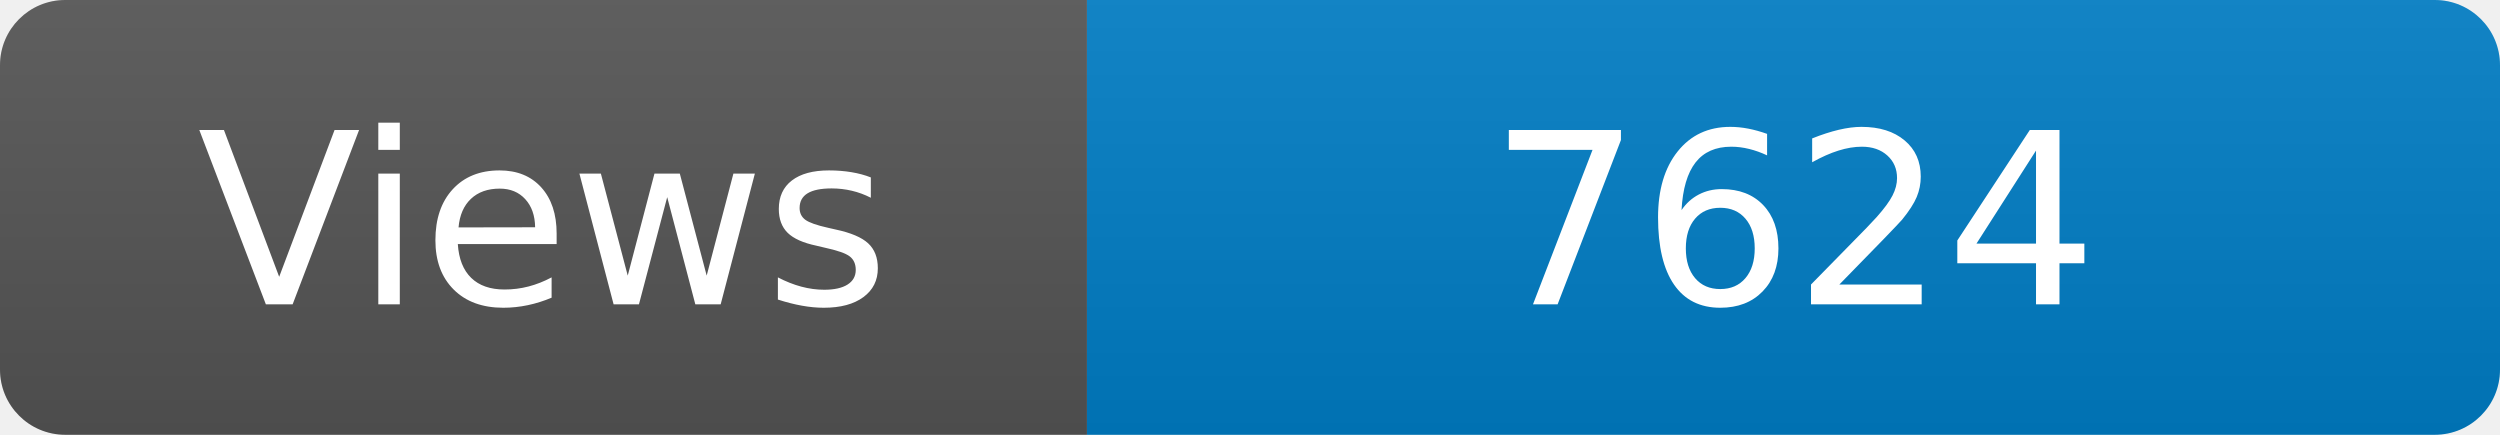
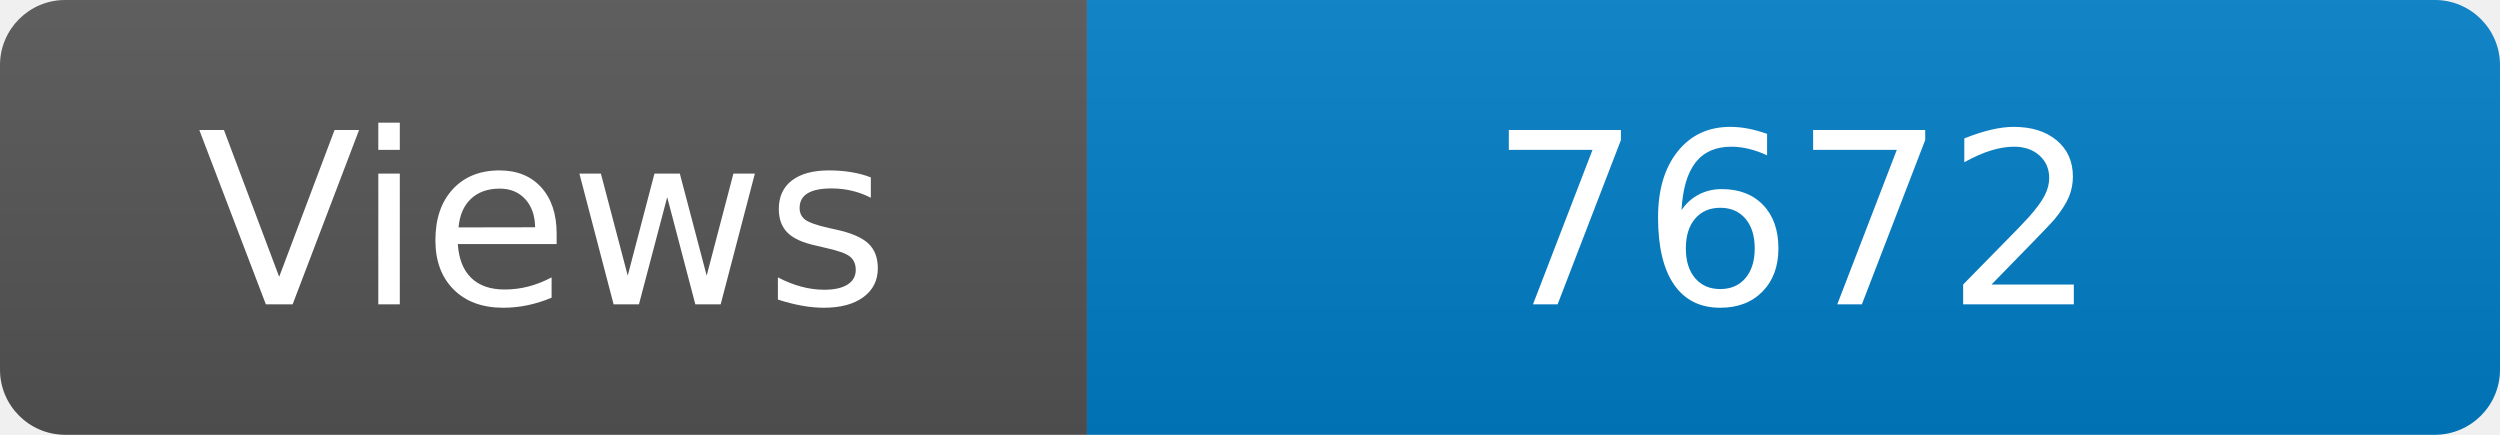
<svg xmlns="http://www.w3.org/2000/svg" width="115" height="20" role="img" aria-label="Maintained?: yes">
  <linearGradient id="s" x2="0" y2="100%">
    <stop offset="0" stop-color="#bbb" stop-opacity=".1" />
    <stop offset="1" stop-opacity=".1" />
  </linearGradient>
  <clipPath id="r">
    <rect width="115" height="20" rx="3" fill="#fff" />
  </clipPath>
  <g clip-path="url(#r)">
    <rect width="50" height="20" fill="#555" />
    <rect x="50" width="160" height="20" fill="#007ec6" />
    <rect width="115" height="20" fill="url(#s)" />
  </g>
  <g fill="#fff" text-anchor="middle" font-family="Verdana,Geneva,DejaVu Sans,sans-serif" font-size="110">
    <text x="250" y="140" transform="scale(.1)" fill="#fff">Views</text>
-     <text x="825" y="140" transform="scale(.1)" fill="#fff">7624</text>
+     <text x="825" y="140" transform="scale(.1)" fill="#fff">7672</text>
  </g>
</svg>
